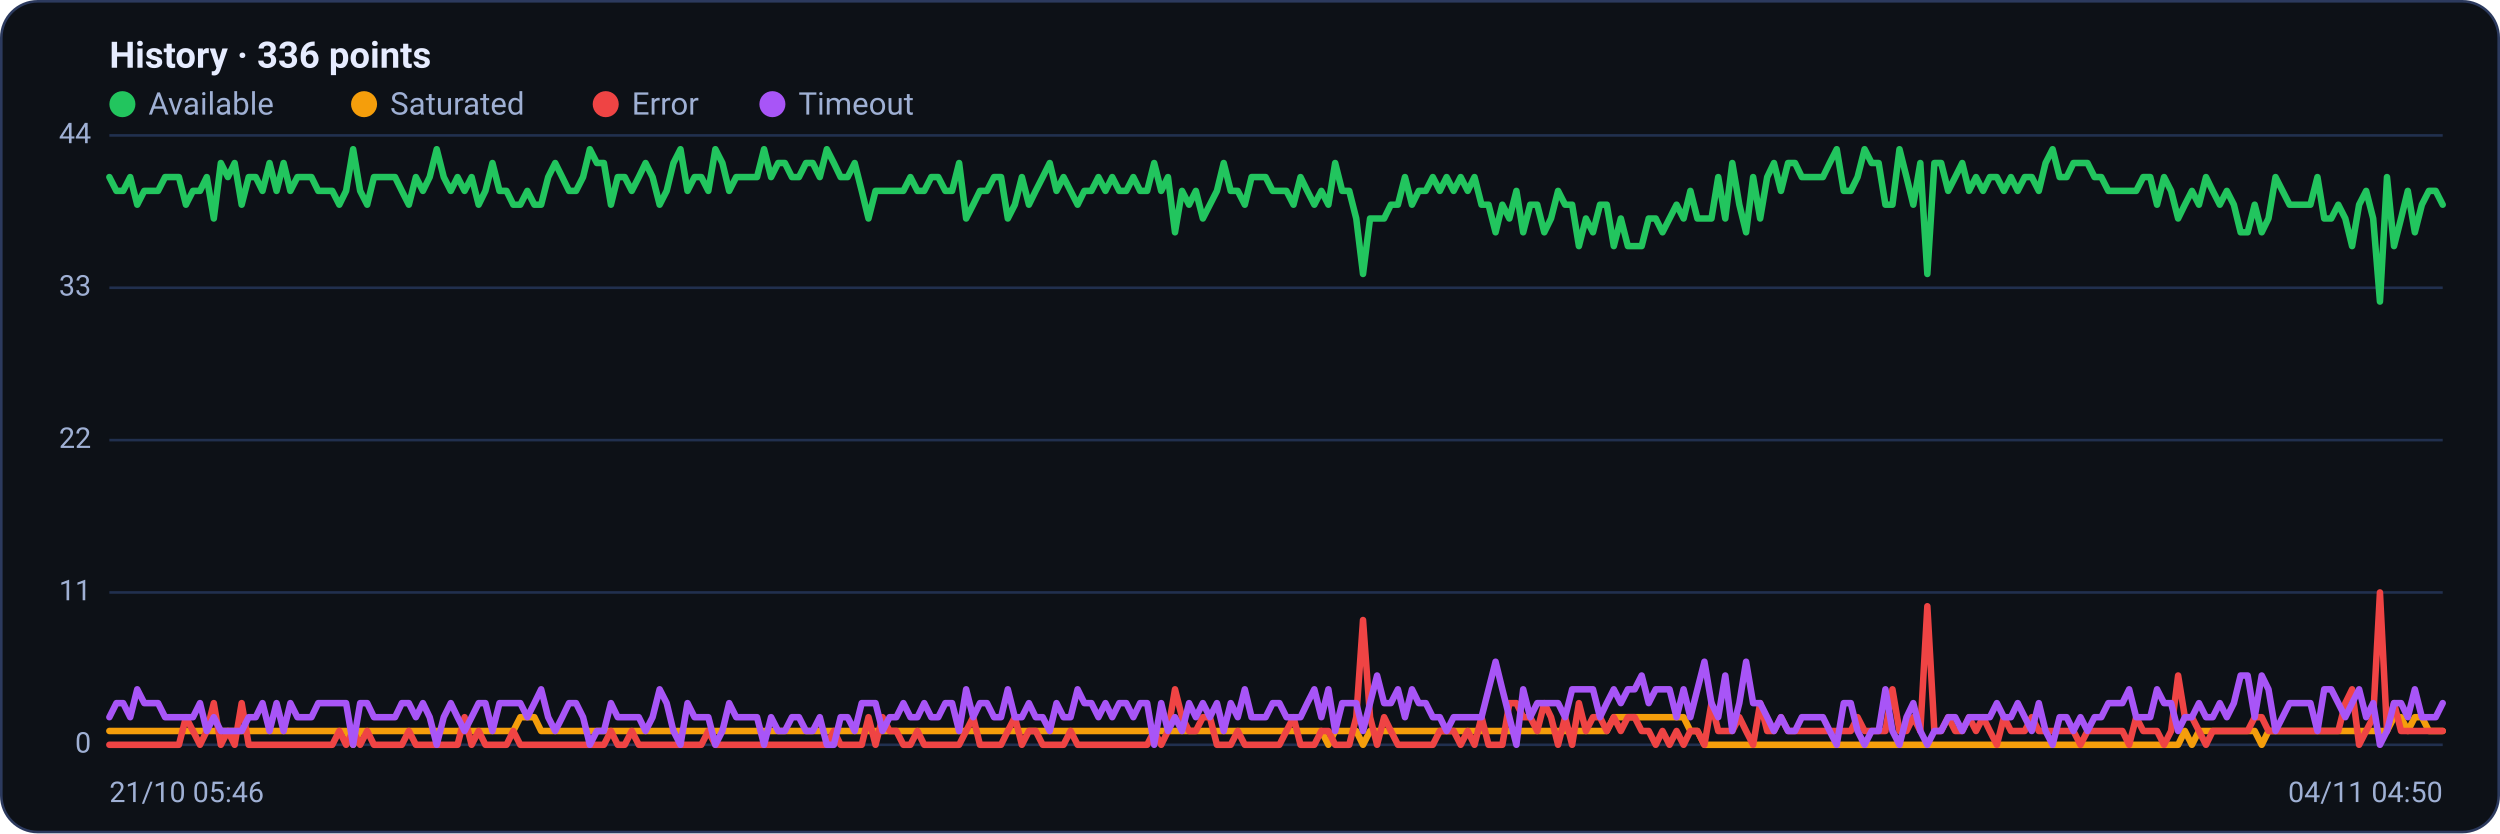
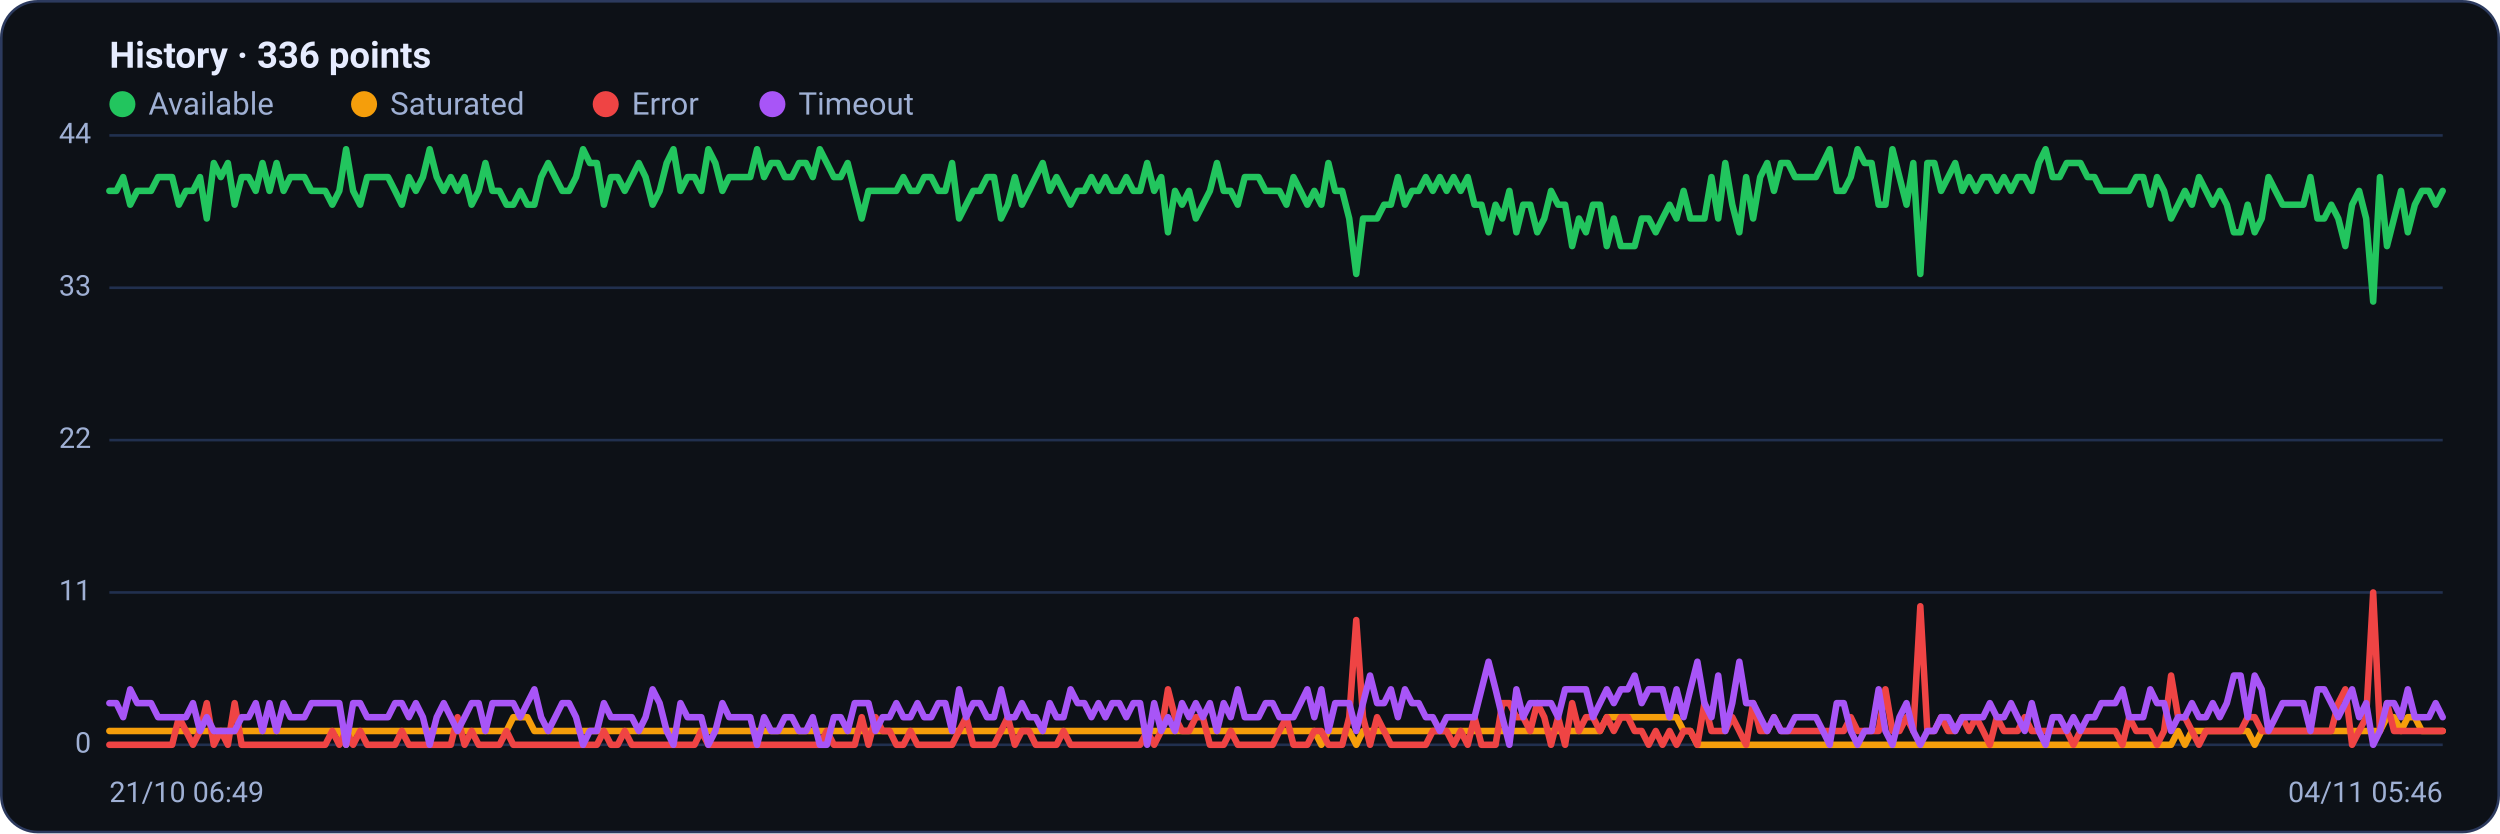
<svg xmlns="http://www.w3.org/2000/svg" viewBox="0 0 960 320" width="960" height="320" font-family="Segoe UI, system-ui, -apple-system, Roboto, Helvetica, Arial, sans-serif" role="img" aria-label="Availability history per region">
  <rect x="0.5" y="0.5" width="959" height="319" rx="14" fill="#0d1117" stroke="#2c3a5e" />
  <text x="42" y="26" font-size="14" font-weight="600" fill="#e6ecff">History · 336 points</text>
  <circle cx="47" cy="40" r="5" fill="#22c55e" />
  <text x="57" y="44" font-size="12" fill="#9fb0d4">Available</text>
  <circle cx="139.8" cy="40" r="5" fill="#f59e0b" />
  <text x="149.8" y="44" font-size="12" fill="#9fb0d4">Saturated</text>
  <circle cx="232.6" cy="40" r="5" fill="#ef4444" />
  <text x="242.6" y="44" font-size="12" fill="#9fb0d4">Error</text>
  <circle cx="296.6" cy="40" r="5" fill="#a855f7" />
  <text x="306.6" y="44" font-size="12" fill="#9fb0d4">Timeout</text>
  <line x1="42" y1="286.0" x2="938" y2="286.0" stroke="#21304f" stroke-width="1" />
  <text x="35" y="289.0" text-anchor="end" font-size="11" fill="#9fb0d4">0</text>
  <line x1="42" y1="227.5" x2="938" y2="227.5" stroke="#21304f" stroke-width="1" />
  <text x="35" y="230.5" text-anchor="end" font-size="11" fill="#9fb0d4">11</text>
  <line x1="42" y1="169.0" x2="938" y2="169.0" stroke="#21304f" stroke-width="1" />
  <text x="35" y="172.0" text-anchor="end" font-size="11" fill="#9fb0d4">22</text>
  <line x1="42" y1="110.5" x2="938" y2="110.5" stroke="#21304f" stroke-width="1" />
  <text x="35" y="113.5" text-anchor="end" font-size="11" fill="#9fb0d4">33</text>
  <line x1="42" y1="52.0" x2="938" y2="52.0" stroke="#21304f" stroke-width="1" />
  <text x="35" y="55.0" text-anchor="end" font-size="11" fill="#9fb0d4">44</text>
-   <polyline fill="none" stroke="#22c55e" stroke-width="2.5" stroke-linejoin="round" stroke-linecap="round" points="42.0,68.0 44.7,73.3 47.3,73.3 50.0,68.0 52.7,78.6 55.4,73.3 58.0,73.3 60.7,73.3 63.4,68.0 66.1,68.0 68.7,68.0 71.4,78.6 74.1,73.3 76.8,73.3 79.4,68.0 82.1,83.9 84.8,62.6 87.5,68.0 90.1,62.6 92.8,78.6 95.5,68.0 98.2,68.0 100.8,73.3 103.5,62.6 106.2,73.3 108.9,62.6 111.5,73.3 114.2,68.0 116.9,68.0 119.6,68.0 122.2,73.3 124.9,73.3 127.6,73.3 130.3,78.6 132.9,73.3 135.6,57.3 138.3,73.3 141.0,78.6 143.6,68.0 146.3,68.0 149.0,68.0 151.7,68.0 154.3,73.3 157.0,78.6 159.7,68.0 162.4,73.3 165.0,68.0 167.7,57.3 170.4,68.0 173.1,73.3 175.7,68.0 178.4,73.3 181.1,68.0 183.8,78.6 186.4,73.3 189.1,62.6 191.8,73.3 194.5,73.3 197.1,78.6 199.8,78.6 202.5,73.3 205.2,78.6 207.8,78.6 210.5,68.0 213.2,62.6 215.9,68.0 218.5,73.3 221.2,73.3 223.9,68.0 226.5,57.3 229.2,62.6 231.9,62.6 234.6,78.6 237.2,68.0 239.9,68.0 242.6,73.3 245.3,68.0 247.9,62.6 250.6,68.0 253.3,78.6 256.0,73.3 258.6,62.6 261.3,57.3 264.0,73.3 266.7,68.0 269.3,68.0 272.0,73.3 274.7,57.3 277.4,62.6 280.0,73.3 282.7,68.0 285.4,68.0 288.1,68.0 290.7,68.0 293.4,57.3 296.1,68.0 298.8,62.6 301.4,62.6 304.1,68.0 306.8,68.0 309.5,62.6 312.1,62.6 314.8,68.0 317.5,57.3 320.2,62.6 322.8,68.0 325.5,68.0 328.2,62.6 330.9,73.3 333.5,83.9 336.2,73.3 338.9,73.3 341.6,73.3 344.2,73.3 346.9,73.3 349.6,68.0 352.3,73.3 354.9,73.3 357.6,68.0 360.3,68.0 363.0,73.3 365.6,73.3 368.3,62.6 371.0,83.9 373.7,78.6 376.3,73.3 379.0,73.3 381.7,68.0 384.4,68.0 387.0,83.9 389.7,78.6 392.4,68.0 395.1,78.6 397.7,73.3 400.4,68.0 403.1,62.6 405.7,73.3 408.4,68.0 411.1,73.3 413.8,78.6 416.4,73.3 419.1,73.3 421.8,68.0 424.5,73.3 427.1,68.0 429.8,73.3 432.5,73.3 435.2,68.0 437.8,73.3 440.5,73.3 443.2,62.6 445.9,73.3 448.5,68.0 451.2,89.2 453.9,73.3 456.6,78.6 459.2,73.3 461.9,83.9 464.6,78.6 467.3,73.3 469.9,62.6 472.6,73.3 475.3,73.3 478.0,78.6 480.6,68.0 483.3,68.0 486.0,68.0 488.7,73.3 491.3,73.3 494.0,73.3 496.7,78.6 499.4,68.0 502.0,73.3 504.7,78.6 507.4,73.3 510.1,78.6 512.7,62.6 515.4,73.3 518.1,73.3 520.8,83.9 523.4,105.2 526.1,83.9 528.8,83.9 531.5,83.9 534.1,78.6 536.8,78.6 539.5,68.0 542.2,78.6 544.8,73.3 547.5,73.3 550.2,68.0 552.9,73.3 555.5,68.0 558.2,73.3 560.9,68.0 563.6,73.3 566.2,68.0 568.9,78.6 571.6,78.6 574.3,89.2 576.9,78.6 579.6,83.9 582.3,73.3 584.9,89.2 587.6,78.6 590.3,78.6 593.0,89.2 595.6,83.9 598.3,73.3 601.0,78.6 603.7,78.6 606.3,94.5 609.0,83.9 611.7,89.2 614.4,78.6 617.0,78.6 619.7,94.5 622.4,83.9 625.1,94.5 627.7,94.5 630.4,94.5 633.1,83.9 635.8,83.9 638.4,89.2 641.1,83.9 643.8,78.6 646.5,83.9 649.1,73.3 651.8,83.9 654.5,83.9 657.2,83.9 659.8,68.0 662.5,83.9 665.2,62.6 667.9,78.6 670.5,89.2 673.2,68.0 675.9,83.9 678.6,68.0 681.2,62.6 683.9,73.3 686.6,62.6 689.3,62.6 691.9,68.0 694.6,68.0 697.3,68.0 700.0,68.0 702.6,62.6 705.3,57.3 708.0,73.3 710.7,73.3 713.3,68.0 716.0,57.3 718.7,62.6 721.4,62.6 724.0,78.6 726.7,78.6 729.4,57.3 732.1,68.0 734.7,78.6 737.4,62.6 740.1,105.2 742.8,62.6 745.4,62.6 748.1,73.3 750.8,68.0 753.5,62.6 756.1,73.3 758.8,68.0 761.5,73.3 764.1,68.0 766.8,68.0 769.5,73.3 772.2,68.0 774.8,73.3 777.5,68.0 780.2,68.0 782.9,73.3 785.5,62.6 788.2,57.3 790.9,68.0 793.6,68.0 796.2,62.6 798.9,62.6 801.6,62.6 804.3,68.0 806.9,68.0 809.6,73.3 812.3,73.3 815.0,73.3 817.6,73.3 820.3,73.3 823.0,68.0 825.7,68.0 828.3,78.6 831.0,68.0 833.7,73.3 836.4,83.9 839.0,78.6 841.7,73.3 844.4,78.6 847.1,68.0 849.7,73.3 852.4,78.6 855.1,73.3 857.8,78.6 860.4,89.2 863.1,89.2 865.8,78.6 868.5,89.2 871.1,83.9 873.8,68.0 876.5,73.3 879.2,78.6 881.8,78.6 884.5,78.6 887.2,78.6 889.9,68.0 892.5,83.9 895.2,83.9 897.9,78.6 900.6,83.9 903.2,94.5 905.9,78.6 908.6,73.3 911.3,83.9 913.9,115.8 916.6,68.0 919.3,94.5 922.0,83.9 924.6,73.3 927.3,89.2 930.0,78.6 932.7,73.3 935.3,73.3 938.0,78.6" />
-   <polyline fill="none" stroke="#f59e0b" stroke-width="2.5" stroke-linejoin="round" stroke-linecap="round" points="42.0,280.7 44.7,280.7 47.3,280.7 50.0,280.7 52.7,280.7 55.4,280.7 58.0,280.7 60.7,280.7 63.4,280.7 66.1,280.7 68.7,280.7 71.4,280.7 74.1,280.7 76.8,280.7 79.4,280.7 82.1,280.7 84.8,280.7 87.5,280.7 90.1,280.7 92.8,280.7 95.5,280.7 98.2,280.7 100.8,280.7 103.5,280.7 106.2,280.7 108.9,280.7 111.5,280.7 114.2,280.7 116.9,280.7 119.6,280.7 122.2,280.7 124.9,280.7 127.6,280.7 130.3,280.7 132.9,280.7 135.6,286.0 138.3,280.7 141.0,280.7 143.6,280.7 146.3,280.7 149.0,280.7 151.7,280.7 154.3,280.7 157.0,280.7 159.7,280.7 162.4,280.7 165.0,280.7 167.7,280.7 170.4,280.7 173.1,280.7 175.7,280.7 178.4,280.7 181.1,280.7 183.8,280.7 186.4,280.7 189.1,280.7 191.8,280.7 194.5,280.7 197.1,280.7 199.8,275.4 202.5,275.4 205.2,275.4 207.8,280.7 210.5,280.7 213.2,280.7 215.9,280.7 218.5,280.7 221.2,280.7 223.9,280.7 226.5,280.7 229.2,280.7 231.9,280.7 234.6,280.7 237.2,280.7 239.9,280.7 242.6,280.7 245.3,280.7 247.9,280.7 250.6,280.7 253.3,280.7 256.0,280.7 258.6,280.7 261.3,280.7 264.0,280.7 266.7,280.7 269.3,280.7 272.0,280.7 274.7,280.7 277.4,280.7 280.0,280.7 282.7,280.7 285.4,280.7 288.1,280.7 290.7,280.7 293.4,280.7 296.1,280.7 298.8,280.7 301.4,280.7 304.1,280.7 306.8,280.7 309.5,280.7 312.1,280.7 314.8,280.7 317.5,280.7 320.2,280.7 322.8,280.7 325.5,280.7 328.2,280.7 330.9,280.7 333.5,280.7 336.2,280.7 338.9,280.7 341.6,280.7 344.2,280.7 346.9,280.7 349.6,280.7 352.3,280.7 354.9,280.7 357.6,280.7 360.3,280.7 363.0,280.7 365.6,280.7 368.3,280.7 371.0,280.7 373.7,280.7 376.3,280.7 379.0,280.7 381.7,280.7 384.4,280.7 387.0,280.7 389.7,280.7 392.4,280.7 395.1,280.7 397.7,280.7 400.4,280.7 403.1,280.7 405.7,280.7 408.4,280.7 411.1,280.7 413.8,280.7 416.4,280.7 419.1,280.7 421.8,280.7 424.5,280.7 427.1,280.7 429.8,280.7 432.5,280.7 435.2,280.7 437.8,280.7 440.5,280.7 443.2,280.7 445.9,280.7 448.5,280.7 451.2,280.7 453.9,280.7 456.6,280.7 459.2,280.7 461.9,280.7 464.6,280.7 467.3,280.7 469.9,280.7 472.6,280.7 475.3,280.7 478.0,280.7 480.6,280.7 483.3,280.7 486.0,280.7 488.7,280.7 491.3,280.7 494.0,280.7 496.7,280.7 499.4,280.7 502.0,280.7 504.7,280.7 507.4,280.7 510.1,286.0 512.7,280.7 515.4,280.7 518.1,280.7 520.8,280.7 523.4,286.0 526.1,280.7 528.8,280.7 531.5,280.7 534.1,280.7 536.8,280.7 539.5,280.7 542.2,280.7 544.8,280.7 547.5,280.7 550.2,280.7 552.9,280.7 555.5,280.7 558.2,280.7 560.9,280.7 563.6,280.7 566.2,280.7 568.9,280.7 571.6,280.7 574.3,280.7 576.9,280.7 579.6,280.7 582.3,280.7 584.9,280.7 587.6,280.7 590.3,280.7 593.0,280.7 595.6,280.7 598.3,280.7 601.0,280.7 603.7,280.7 606.3,280.7 609.0,280.7 611.7,280.7 614.4,280.7 617.0,280.7 619.7,275.4 622.4,275.4 625.1,275.4 627.7,275.4 630.4,275.4 633.1,275.4 635.8,275.4 638.4,275.4 641.1,275.4 643.8,275.4 646.5,275.4 649.1,280.7 651.8,280.7 654.5,286.0 657.2,286.0 659.8,286.0 662.5,286.0 665.2,286.0 667.9,286.0 670.5,286.0 673.2,286.0 675.9,286.0 678.6,286.0 681.2,286.0 683.9,286.0 686.6,286.0 689.3,286.0 691.9,286.0 694.6,286.0 697.3,286.0 700.0,286.0 702.6,286.0 705.3,286.0 708.0,286.0 710.7,286.0 713.3,286.0 716.0,286.0 718.7,286.0 721.4,286.0 724.0,286.0 726.7,286.0 729.4,286.0 732.1,286.0 734.7,286.0 737.4,286.0 740.1,286.0 742.8,286.0 745.4,286.0 748.1,286.0 750.8,286.0 753.5,286.0 756.1,286.0 758.8,286.0 761.5,286.0 764.1,286.0 766.8,286.0 769.5,286.0 772.2,286.0 774.8,286.0 777.5,286.0 780.2,286.0 782.9,286.0 785.5,286.0 788.2,286.0 790.9,286.0 793.6,286.0 796.2,286.0 798.9,286.0 801.6,286.0 804.3,286.0 806.9,286.0 809.6,286.0 812.3,286.0 815.0,286.0 817.6,286.0 820.3,286.0 823.0,286.0 825.7,286.0 828.3,286.0 831.0,286.0 833.7,286.0 836.4,286.0 839.0,280.7 841.7,286.0 844.4,280.7 847.1,280.7 849.7,280.7 852.4,280.7 855.1,280.7 857.8,280.7 860.4,280.7 863.1,280.7 865.8,280.7 868.5,286.0 871.1,280.7 873.8,280.7 876.5,280.7 879.2,280.7 881.8,280.7 884.5,280.7 887.2,280.7 889.9,280.7 892.5,280.7 895.2,280.7 897.9,280.7 900.6,280.7 903.2,280.7 905.9,280.7 908.6,280.7 911.3,280.7 913.9,280.7 916.6,280.7 919.3,275.4 922.0,275.4 924.6,280.7 927.3,275.4 930.0,275.4 932.7,280.7 935.3,280.7 938.0,280.7" />
-   <polyline fill="none" stroke="#ef4444" stroke-width="2.5" stroke-linejoin="round" stroke-linecap="round" points="42.0,286.0 44.7,286.0 47.3,286.0 50.0,286.0 52.7,286.0 55.4,286.0 58.0,286.0 60.7,286.0 63.4,286.0 66.1,286.0 68.7,286.0 71.4,275.4 74.1,280.7 76.8,286.0 79.4,280.7 82.1,270.0 84.8,286.0 87.5,280.7 90.1,286.0 92.8,270.0 95.5,286.0 98.2,286.0 100.8,286.0 103.5,286.0 106.2,286.0 108.9,286.0 111.5,286.0 114.2,286.0 116.9,286.0 119.6,286.0 122.2,286.0 124.9,286.0 127.6,286.0 130.3,280.7 132.9,286.0 135.6,280.7 138.3,286.0 141.0,280.7 143.6,286.0 146.3,286.0 149.0,286.0 151.7,286.0 154.3,286.0 157.0,280.7 159.7,286.0 162.4,286.0 165.0,286.0 167.7,286.0 170.4,286.0 173.1,286.0 175.7,286.0 178.4,275.4 181.1,286.0 183.8,280.7 186.4,286.0 189.1,286.0 191.8,286.0 194.5,286.0 197.1,280.7 199.8,286.0 202.5,286.0 205.2,286.0 207.8,286.0 210.5,286.0 213.2,286.0 215.9,286.0 218.5,286.0 221.2,286.0 223.9,286.0 226.5,286.0 229.2,286.0 231.9,286.0 234.6,280.7 237.2,286.0 239.9,286.0 242.6,280.7 245.3,286.0 247.9,286.0 250.6,286.0 253.3,286.0 256.0,286.0 258.6,286.0 261.3,286.0 264.0,286.0 266.7,286.0 269.3,286.0 272.0,280.7 274.7,286.0 277.4,286.0 280.0,286.0 282.7,286.0 285.4,286.0 288.1,286.0 290.7,286.0 293.4,286.0 296.1,286.0 298.8,286.0 301.4,286.0 304.1,286.0 306.8,286.0 309.5,286.0 312.1,286.0 314.8,286.0 317.5,286.0 320.2,280.7 322.8,286.0 325.5,286.0 328.2,286.0 330.9,286.0 333.5,275.4 336.2,286.0 338.9,275.4 341.6,280.7 344.2,280.7 346.9,286.0 349.6,286.0 352.3,280.7 354.9,286.0 357.6,286.0 360.3,286.0 363.0,286.0 365.6,286.0 368.3,286.0 371.0,280.7 373.7,275.4 376.3,286.0 379.0,286.0 381.7,286.0 384.4,286.0 387.0,280.7 389.7,275.4 392.4,286.0 395.1,280.7 397.7,280.7 400.4,286.0 403.1,286.0 405.7,286.0 408.4,286.0 411.1,280.7 413.8,286.0 416.4,286.0 419.1,286.0 421.8,286.0 424.5,286.0 427.1,286.0 429.8,286.0 432.5,286.0 435.2,286.0 437.8,286.0 440.5,286.0 443.2,280.7 445.9,286.0 448.5,280.7 451.2,264.7 453.9,275.4 456.6,280.7 459.2,280.7 461.9,275.4 464.6,275.4 467.3,286.0 469.9,286.0 472.6,286.0 475.3,280.7 478.0,286.0 480.6,286.0 483.3,286.0 486.0,286.0 488.7,286.0 491.3,286.0 494.0,280.7 496.7,275.4 499.4,286.0 502.0,286.0 504.7,286.0 507.4,280.7 510.1,280.7 512.7,286.0 515.4,286.0 518.1,286.0 520.8,275.4 523.4,238.1 526.1,275.4 528.8,286.0 531.5,275.4 534.1,280.7 536.8,286.0 539.5,286.0 542.2,286.0 544.8,286.0 547.5,286.0 550.2,286.0 552.9,280.7 555.5,280.7 558.2,280.7 560.9,286.0 563.6,280.7 566.2,286.0 568.9,275.4 571.6,286.0 574.3,286.0 576.9,286.0 579.6,270.0 582.3,270.0 584.9,275.4 587.6,275.4 590.3,280.7 593.0,270.0 595.6,275.4 598.3,286.0 601.0,275.4 603.7,286.0 606.3,270.0 609.0,280.7 611.7,275.4 614.4,275.4 617.0,280.7 619.7,275.4 622.4,280.7 625.1,275.4 627.7,275.4 630.4,280.7 633.1,280.7 635.8,286.0 638.4,280.7 641.1,286.0 643.8,280.7 646.5,286.0 649.1,280.7 651.8,280.7 654.5,286.0 657.2,270.0 659.8,280.7 662.5,280.7 665.2,280.7 667.9,275.4 670.5,280.7 673.2,286.0 675.9,270.0 678.6,280.7 681.2,280.7 683.9,275.4 686.6,280.7 689.3,280.7 691.9,280.7 694.6,280.7 697.3,280.7 700.0,280.7 702.6,280.7 705.3,280.7 708.0,280.7 710.7,280.7 713.3,275.4 716.0,280.7 718.7,280.7 721.4,280.7 724.0,280.7 726.7,264.7 729.4,280.7 732.1,280.7 734.7,275.4 737.4,280.7 740.1,232.8 742.8,280.7 745.4,280.7 748.1,275.4 750.8,280.7 753.5,280.7 756.1,275.4 758.8,280.7 761.5,275.4 764.1,280.7 766.8,286.0 769.5,275.4 772.2,280.7 774.8,280.7 777.5,280.7 780.2,275.4 782.9,280.7 785.5,280.7 788.2,280.7 790.9,280.7 793.6,280.7 796.2,280.7 798.9,286.0 801.6,280.7 804.3,280.7 806.9,280.7 809.6,280.7 812.3,280.7 815.0,280.7 817.6,286.0 820.3,275.4 823.0,280.7 825.7,280.7 828.3,280.7 831.0,286.0 833.7,280.7 836.4,259.4 839.0,275.4 841.7,275.4 844.4,280.7 847.1,286.0 849.7,280.7 852.4,280.7 855.1,280.7 857.8,280.7 860.4,280.7 863.1,280.7 865.8,275.4 868.5,275.4 871.1,280.7 873.8,280.7 876.5,280.7 879.2,280.7 881.8,280.7 884.5,280.7 887.2,280.7 889.9,280.7 892.5,280.7 895.2,280.7 897.9,280.7 900.6,270.0 903.2,264.7 905.9,286.0 908.6,280.7 911.3,275.4 913.9,227.5 916.6,280.7 919.3,270.0 922.0,280.7 924.6,280.7 927.3,280.7 930.0,280.7 932.7,280.7 935.3,280.7 938.0,280.7" />
-   <polyline fill="none" stroke="#a855f7" stroke-width="2.5" stroke-linejoin="round" stroke-linecap="round" points="42.0,275.4 44.7,270.0 47.3,270.0 50.0,275.4 52.7,264.7 55.4,270.0 58.0,270.0 60.7,270.0 63.4,275.4 66.1,275.4 68.7,275.4 71.4,275.4 74.1,275.4 76.8,270.0 79.4,280.7 82.1,275.4 84.8,280.7 87.5,280.7 90.1,280.7 92.8,280.7 95.5,275.4 98.2,275.4 100.8,270.0 103.5,280.7 106.2,270.0 108.9,280.7 111.5,270.0 114.2,275.4 116.9,275.4 119.6,275.4 122.2,270.0 124.9,270.0 127.6,270.0 130.3,270.0 132.9,270.0 135.6,286.0 138.3,270.0 141.0,270.0 143.6,275.4 146.3,275.4 149.0,275.4 151.7,275.4 154.3,270.0 157.0,270.0 159.7,275.4 162.4,270.0 165.0,275.4 167.7,286.0 170.4,275.4 173.1,270.0 175.7,275.4 178.4,280.7 181.1,275.4 183.8,270.0 186.4,270.0 189.1,280.7 191.8,270.0 194.5,270.0 197.1,270.0 199.8,270.0 202.5,275.4 205.2,270.0 207.8,264.7 210.5,275.4 213.2,280.7 215.9,275.4 218.5,270.0 221.2,270.0 223.9,275.4 226.5,286.0 229.2,280.7 231.9,280.7 234.6,270.0 237.2,275.4 239.9,275.4 242.6,275.4 245.3,275.4 247.9,280.7 250.6,275.4 253.3,264.7 256.0,270.0 258.6,280.7 261.3,286.0 264.0,270.0 266.7,275.4 269.3,275.4 272.0,275.4 274.7,286.0 277.4,280.7 280.0,270.0 282.7,275.4 285.4,275.4 288.1,275.4 290.7,275.4 293.4,286.0 296.1,275.4 298.8,280.7 301.4,280.7 304.1,275.4 306.8,275.4 309.5,280.7 312.1,280.7 314.8,275.4 317.5,286.0 320.2,286.0 322.8,275.4 325.5,275.4 328.2,280.7 330.9,270.0 333.5,270.0 336.2,270.0 338.9,280.7 341.6,275.4 344.2,275.4 346.9,270.0 349.6,275.4 352.3,275.4 354.9,270.0 357.6,275.4 360.3,275.4 363.0,270.0 365.6,270.0 368.3,280.7 371.0,264.7 373.7,275.4 376.3,270.0 379.0,270.0 381.7,275.4 384.4,275.4 387.0,264.7 389.7,275.4 392.4,275.4 395.1,270.0 397.7,275.4 400.4,275.4 403.1,280.7 405.7,270.0 408.4,275.4 411.1,275.4 413.8,264.7 416.4,270.0 419.1,270.0 421.8,275.4 424.5,270.0 427.1,275.4 429.8,270.0 432.5,270.0 435.2,275.4 437.8,270.0 440.5,270.0 443.2,286.0 445.9,270.0 448.5,280.7 451.2,275.4 453.9,280.7 456.6,270.0 459.2,275.4 461.9,270.0 464.6,275.4 467.3,270.0 469.9,280.7 472.6,270.0 475.3,275.4 478.0,264.7 480.6,275.4 483.3,275.4 486.0,275.4 488.7,270.0 491.3,270.0 494.0,275.4 496.7,275.4 499.4,275.4 502.0,270.0 504.7,264.7 507.4,275.4 510.1,264.7 512.7,280.7 515.4,270.0 518.1,270.0 520.8,270.0 523.4,280.7 526.1,270.0 528.8,259.4 531.5,270.0 534.1,270.0 536.8,264.7 539.5,275.4 542.2,264.7 544.8,270.0 547.5,270.0 550.2,275.4 552.9,275.4 555.5,280.7 558.2,275.4 560.9,275.4 563.6,275.4 566.2,275.4 568.9,275.4 571.6,264.7 574.3,254.1 576.9,264.7 579.6,275.4 582.3,286.0 584.9,264.7 587.6,275.4 590.3,270.0 593.0,270.0 595.6,270.0 598.3,270.0 601.0,275.4 603.7,264.7 606.3,264.7 609.0,264.7 611.7,264.7 614.4,275.4 617.0,270.0 619.7,264.7 622.4,270.0 625.1,264.7 627.7,264.7 630.4,259.4 633.1,270.0 635.8,264.7 638.4,264.7 641.1,264.7 643.8,275.4 646.5,264.7 649.1,275.4 651.8,264.7 654.5,254.1 657.2,270.0 659.8,275.4 662.5,259.4 665.2,280.7 667.9,270.0 670.5,254.1 673.2,270.0 675.9,270.0 678.6,275.4 681.2,280.7 683.9,275.4 686.6,280.7 689.3,280.7 691.9,275.4 694.6,275.4 697.3,275.4 700.0,275.4 702.6,280.7 705.3,286.0 708.0,270.0 710.7,270.0 713.3,280.7 716.0,286.0 718.7,280.7 721.4,280.7 724.0,264.7 726.7,280.7 729.4,286.0 732.1,275.4 734.7,270.0 737.4,280.7 740.1,286.0 742.8,280.7 745.4,280.7 748.1,275.4 750.8,275.4 753.5,280.7 756.1,275.4 758.8,275.4 761.5,275.4 764.1,275.4 766.8,270.0 769.5,275.4 772.2,275.4 774.8,270.0 777.5,275.4 780.2,280.7 782.9,270.0 785.5,280.7 788.2,286.0 790.9,275.4 793.6,275.4 796.2,280.7 798.9,275.4 801.6,280.7 804.3,275.4 806.9,275.4 809.6,270.0 812.3,270.0 815.0,270.0 817.6,264.7 820.3,275.4 823.0,275.4 825.7,275.4 828.3,264.7 831.0,270.0 833.7,270.0 836.4,280.7 839.0,275.4 841.7,275.4 844.4,270.0 847.1,275.4 849.7,275.4 852.4,270.0 855.1,275.4 857.8,270.0 860.4,259.4 863.1,259.4 865.8,275.4 868.5,259.4 871.1,264.7 873.8,280.7 876.5,275.4 879.2,270.0 881.8,270.0 884.5,270.0 887.2,270.0 889.9,280.7 892.5,264.7 895.2,264.7 897.9,270.0 900.6,275.4 903.2,270.0 905.9,264.7 908.6,275.4 911.3,270.0 913.9,286.0 916.6,280.7 919.3,270.0 922.0,270.0 924.6,275.4 927.3,264.7 930.0,275.4 932.7,275.4 935.3,275.4 938.0,270.0" />
-   <text x="42" y="308" font-size="11" fill="#9fb0d4">21/10 05:46</text>
-   <text x="938" y="308" text-anchor="end" font-size="11" fill="#9fb0d4">04/11 04:50</text>
+   <polyline fill="none" stroke="#22c55e" stroke-width="2.5" stroke-linejoin="round" stroke-linecap="round" points="42.0,73.3 44.7,73.3 47.3,68.0 50.0,78.6 52.7,73.3 55.4,73.3 58.0,73.3 60.7,68.0 63.4,68.0 66.1,68.0 68.7,78.6 71.4,73.3 74.1,73.3 76.8,68.0 79.4,83.9 82.1,62.6 84.8,68.0 87.5,62.6 90.1,78.6 92.8,68.0 95.5,68.0 98.2,73.3 100.8,62.6 103.5,73.3 106.2,62.6 108.9,73.3 111.5,68.0 114.2,68.0 116.9,68.0 119.6,73.3 122.2,73.3 124.9,73.3 127.6,78.6 130.3,73.3 132.9,57.3 135.6,73.3 138.3,78.6 141.0,68.0 143.6,68.0 146.3,68.0 149.0,68.0 151.7,73.3 154.3,78.6 157.0,68.0 159.7,73.3 162.4,68.0 165.0,57.3 167.7,68.0 170.4,73.3 173.1,68.0 175.7,73.3 178.4,68.0 181.1,78.6 183.8,73.3 186.4,62.6 189.1,73.3 191.8,73.3 194.5,78.6 197.1,78.6 199.8,73.3 202.5,78.6 205.2,78.6 207.8,68.0 210.5,62.6 213.2,68.0 215.9,73.3 218.5,73.3 221.2,68.0 223.9,57.3 226.5,62.6 229.2,62.6 231.9,78.6 234.6,68.0 237.2,68.0 239.9,73.3 242.6,68.0 245.3,62.6 247.9,68.0 250.6,78.6 253.3,73.3 256.0,62.6 258.6,57.3 261.3,73.3 264.0,68.0 266.7,68.0 269.3,73.3 272.0,57.3 274.7,62.6 277.4,73.3 280.0,68.0 282.7,68.0 285.4,68.0 288.1,68.0 290.7,57.3 293.4,68.0 296.1,62.6 298.8,62.6 301.4,68.0 304.1,68.0 306.8,62.6 309.5,62.6 312.1,68.0 314.8,57.3 317.5,62.6 320.2,68.0 322.8,68.0 325.5,62.6 328.2,73.3 330.9,83.9 333.5,73.3 336.2,73.3 338.9,73.3 341.6,73.3 344.2,73.3 346.9,68.0 349.6,73.3 352.3,73.3 354.9,68.0 357.6,68.0 360.3,73.3 363.0,73.3 365.6,62.6 368.3,83.9 371.0,78.6 373.7,73.3 376.3,73.3 379.0,68.0 381.7,68.0 384.4,83.9 387.0,78.6 389.7,68.0 392.4,78.6 395.1,73.3 397.7,68.0 400.4,62.6 403.1,73.3 405.7,68.0 408.4,73.3 411.1,78.6 413.8,73.3 416.4,73.3 419.1,68.0 421.8,73.3 424.5,68.0 427.1,73.3 429.8,73.3 432.5,68.0 435.2,73.3 437.8,73.3 440.5,62.6 443.2,73.3 445.9,68.0 448.5,89.2 451.2,73.3 453.9,78.6 456.6,73.3 459.2,83.9 461.9,78.6 464.6,73.3 467.3,62.6 469.9,73.3 472.6,73.3 475.3,78.6 478.0,68.0 480.6,68.0 483.3,68.0 486.0,73.3 488.7,73.3 491.3,73.3 494.0,78.6 496.7,68.0 499.4,73.3 502.0,78.6 504.7,73.3 507.4,78.6 510.1,62.6 512.7,73.3 515.4,73.3 518.1,83.9 520.8,105.2 523.4,83.9 526.1,83.9 528.8,83.9 531.5,78.6 534.1,78.6 536.8,68.0 539.5,78.6 542.2,73.3 544.8,73.3 547.5,68.0 550.2,73.3 552.9,68.0 555.5,73.3 558.2,68.0 560.9,73.3 563.6,68.0 566.2,78.6 568.9,78.6 571.6,89.2 574.3,78.6 576.9,83.9 579.6,73.3 582.3,89.2 584.9,78.6 587.6,78.6 590.3,89.2 593.0,83.9 595.6,73.3 598.3,78.6 601.0,78.6 603.7,94.5 606.3,83.9 609.0,89.2 611.7,78.6 614.4,78.6 617.0,94.5 619.7,83.9 622.4,94.5 625.1,94.5 627.7,94.5 630.4,83.9 633.1,83.9 635.8,89.2 638.4,83.9 641.1,78.6 643.8,83.9 646.5,73.3 649.1,83.9 651.8,83.9 654.5,83.9 657.2,68.0 659.8,83.9 662.5,62.6 665.2,78.6 667.9,89.2 670.5,68.0 673.2,83.9 675.9,68.0 678.6,62.6 681.2,73.3 683.9,62.6 686.6,62.6 689.3,68.0 691.9,68.0 694.6,68.0 697.3,68.0 700.0,62.6 702.6,57.3 705.3,73.3 708.0,73.3 710.7,68.0 713.3,57.3 716.0,62.6 718.7,62.6 721.4,78.6 724.0,78.6 726.7,57.3 729.4,68.0 732.1,78.6 734.7,62.6 737.4,105.2 740.1,62.6 742.8,62.6 745.4,73.3 748.1,68.0 750.8,62.6 753.5,73.3 756.1,68.0 758.8,73.3 761.5,68.0 764.1,68.0 766.8,73.3 769.5,68.0 772.2,73.3 774.8,68.0 777.5,68.0 780.2,73.3 782.9,62.6 785.5,57.3 788.2,68.0 790.9,68.0 793.6,62.6 796.2,62.6 798.9,62.6 801.6,68.0 804.3,68.0 806.9,73.3 809.6,73.3 812.3,73.3 815.0,73.3 817.6,73.3 820.3,68.0 823.0,68.0 825.7,78.6 828.3,68.0 831.0,73.3 833.7,83.9 836.4,78.6 839.0,73.3 841.7,78.6 844.4,68.0 847.1,73.3 849.7,78.6 852.4,73.3 855.1,78.6 857.8,89.2 860.4,89.2 863.1,78.6 865.8,89.2 868.5,83.9 871.1,68.0 873.8,73.3 876.5,78.6 879.2,78.6 881.8,78.6 884.5,78.6 887.2,68.0 889.9,83.9 892.5,83.9 895.2,78.6 897.9,83.9 900.6,94.5 903.2,78.6 905.9,73.3 908.6,83.9 911.3,115.8 913.9,68.0 916.6,94.5 919.3,83.9 922.0,73.3 924.6,89.2 927.3,78.6 930.0,73.3 932.7,73.3 935.3,78.6 938.0,73.3" />
+   <polyline fill="none" stroke="#f59e0b" stroke-width="2.5" stroke-linejoin="round" stroke-linecap="round" points="42.0,280.7 44.7,280.7 47.3,280.7 50.0,280.7 52.7,280.7 55.4,280.7 58.0,280.7 60.7,280.7 63.4,280.7 66.1,280.7 68.7,280.7 71.4,280.7 74.1,280.7 76.8,280.7 79.4,280.7 82.1,280.7 84.8,280.7 87.5,280.7 90.1,280.7 92.8,280.7 95.5,280.7 98.2,280.7 100.8,280.7 103.5,280.7 106.2,280.7 108.9,280.7 111.5,280.7 114.2,280.7 116.9,280.7 119.6,280.7 122.2,280.7 124.9,280.7 127.6,280.7 130.3,280.7 132.9,286.0 135.6,280.7 138.3,280.7 141.0,280.7 143.6,280.7 146.3,280.7 149.0,280.7 151.7,280.7 154.3,280.7 157.0,280.7 159.7,280.7 162.4,280.7 165.0,280.7 167.7,280.7 170.4,280.7 173.1,280.7 175.7,280.7 178.4,280.7 181.1,280.7 183.8,280.7 186.4,280.7 189.1,280.7 191.8,280.7 194.5,280.7 197.1,275.4 199.8,275.4 202.5,275.4 205.2,280.7 207.8,280.7 210.5,280.7 213.2,280.7 215.9,280.7 218.5,280.7 221.2,280.7 223.9,280.7 226.5,280.7 229.2,280.7 231.9,280.7 234.6,280.7 237.2,280.7 239.9,280.7 242.6,280.7 245.3,280.7 247.9,280.7 250.6,280.7 253.3,280.7 256.0,280.7 258.6,280.7 261.3,280.7 264.0,280.7 266.7,280.7 269.3,280.7 272.0,280.7 274.7,280.7 277.4,280.7 280.0,280.7 282.7,280.7 285.4,280.7 288.1,280.7 290.7,280.7 293.4,280.7 296.1,280.7 298.8,280.7 301.4,280.7 304.1,280.7 306.8,280.7 309.5,280.7 312.1,280.7 314.8,280.7 317.5,280.7 320.2,280.7 322.8,280.7 325.5,280.7 328.2,280.7 330.9,280.7 333.5,280.7 336.2,280.7 338.9,280.7 341.6,280.7 344.2,280.7 346.9,280.7 349.6,280.7 352.3,280.7 354.9,280.7 357.6,280.7 360.3,280.7 363.0,280.7 365.6,280.7 368.3,280.7 371.0,280.7 373.7,280.7 376.3,280.7 379.0,280.7 381.7,280.7 384.4,280.7 387.0,280.7 389.7,280.7 392.4,280.7 395.1,280.7 397.7,280.7 400.4,280.7 403.1,280.7 405.7,280.7 408.4,280.7 411.1,280.7 413.8,280.7 416.4,280.7 419.1,280.7 421.8,280.7 424.5,280.7 427.1,280.7 429.8,280.7 432.5,280.7 435.2,280.7 437.8,280.7 440.5,280.7 443.2,280.7 445.9,280.7 448.5,280.7 451.2,280.7 453.9,280.7 456.6,280.7 459.2,280.7 461.9,280.7 464.6,280.7 467.3,280.7 469.9,280.7 472.6,280.7 475.3,280.7 478.0,280.7 480.6,280.7 483.3,280.7 486.0,280.7 488.7,280.7 491.3,280.7 494.0,280.7 496.7,280.7 499.4,280.7 502.0,280.7 504.7,280.7 507.4,286.0 510.1,280.7 512.7,280.7 515.4,280.7 518.1,280.7 520.8,286.0 523.4,280.7 526.1,280.7 528.8,280.7 531.5,280.7 534.1,280.7 536.8,280.7 539.5,280.7 542.2,280.7 544.8,280.7 547.5,280.7 550.2,280.7 552.9,280.7 555.5,280.7 558.2,280.7 560.9,280.7 563.6,280.7 566.2,280.7 568.9,280.7 571.6,280.7 574.3,280.7 576.9,280.7 579.6,280.7 582.3,280.7 584.9,280.7 587.6,280.7 590.3,280.7 593.0,280.7 595.6,280.7 598.3,280.7 601.0,280.7 603.7,280.7 606.3,280.7 609.0,280.7 611.7,280.7 614.4,280.7 617.0,275.4 619.7,275.4 622.4,275.4 625.1,275.4 627.7,275.4 630.4,275.4 633.1,275.4 635.8,275.4 638.4,275.4 641.1,275.4 643.8,275.4 646.5,280.7 649.1,280.7 651.8,286.0 654.5,286.0 657.2,286.0 659.8,286.0 662.5,286.0 665.2,286.0 667.9,286.0 670.5,286.0 673.2,286.0 675.9,286.0 678.6,286.0 681.2,286.0 683.9,286.0 686.6,286.0 689.3,286.0 691.9,286.0 694.6,286.0 697.3,286.0 700.0,286.0 702.6,286.0 705.3,286.0 708.0,286.0 710.7,286.0 713.3,286.0 716.0,286.0 718.7,286.0 721.4,286.0 724.0,286.0 726.7,286.0 729.4,286.0 732.1,286.0 734.7,286.0 737.4,286.0 740.1,286.0 742.8,286.0 745.4,286.0 748.1,286.0 750.8,286.0 753.5,286.0 756.1,286.0 758.8,286.0 761.5,286.0 764.1,286.0 766.8,286.0 769.5,286.0 772.2,286.0 774.8,286.0 777.5,286.0 780.2,286.0 782.9,286.0 785.5,286.0 788.2,286.0 790.9,286.0 793.6,286.0 796.2,286.0 798.9,286.0 801.6,286.0 804.3,286.0 806.9,286.0 809.6,286.0 812.3,286.0 815.0,286.0 817.6,286.0 820.3,286.0 823.0,286.0 825.7,286.0 828.3,286.0 831.0,286.0 833.7,286.0 836.4,280.7 839.0,286.0 841.7,280.7 844.4,280.7 847.1,280.7 849.7,280.7 852.4,280.7 855.1,280.7 857.8,280.7 860.4,280.7 863.1,280.7 865.8,286.0 868.5,280.7 871.1,280.7 873.8,280.7 876.5,280.7 879.2,280.7 881.8,280.7 884.5,280.7 887.2,280.7 889.9,280.7 892.5,280.7 895.2,280.7 897.9,280.7 900.6,280.7 903.2,280.7 905.9,280.7 908.6,280.7 911.3,280.7 913.9,280.7 916.6,275.4 919.3,275.4 922.0,280.7 924.6,275.4 927.3,275.4 930.0,280.7 932.7,280.7 935.3,280.7 938.0,280.7" />
+   <polyline fill="none" stroke="#ef4444" stroke-width="2.5" stroke-linejoin="round" stroke-linecap="round" points="42.0,286.0 44.7,286.0 47.3,286.0 50.0,286.0 52.7,286.0 55.4,286.0 58.0,286.0 60.7,286.0 63.4,286.0 66.1,286.0 68.7,275.4 71.4,280.7 74.1,286.0 76.8,280.7 79.4,270.0 82.1,286.0 84.8,280.7 87.5,286.0 90.1,270.0 92.8,286.0 95.5,286.0 98.2,286.0 100.8,286.0 103.5,286.0 106.2,286.0 108.9,286.0 111.5,286.0 114.2,286.0 116.9,286.0 119.6,286.0 122.2,286.0 124.9,286.0 127.6,280.7 130.3,286.0 132.9,280.7 135.6,286.0 138.3,280.7 141.0,286.0 143.6,286.0 146.3,286.0 149.0,286.0 151.7,286.0 154.3,280.7 157.0,286.0 159.7,286.0 162.4,286.0 165.0,286.0 167.7,286.0 170.4,286.0 173.1,286.0 175.7,275.4 178.4,286.0 181.1,280.7 183.8,286.0 186.4,286.0 189.1,286.0 191.8,286.0 194.5,280.7 197.1,286.0 199.8,286.0 202.5,286.0 205.2,286.0 207.8,286.0 210.5,286.0 213.2,286.0 215.9,286.0 218.5,286.0 221.2,286.0 223.9,286.0 226.5,286.0 229.2,286.0 231.9,280.7 234.6,286.0 237.2,286.0 239.9,280.7 242.6,286.0 245.3,286.0 247.9,286.0 250.6,286.0 253.3,286.0 256.0,286.0 258.6,286.0 261.3,286.0 264.0,286.0 266.7,286.0 269.3,280.7 272.0,286.0 274.7,286.0 277.4,286.0 280.0,286.0 282.7,286.0 285.4,286.0 288.1,286.0 290.7,286.0 293.4,286.0 296.1,286.0 298.8,286.0 301.4,286.0 304.1,286.0 306.8,286.0 309.5,286.0 312.1,286.0 314.8,286.0 317.5,280.7 320.2,286.0 322.8,286.0 325.5,286.0 328.2,286.0 330.9,275.4 333.5,286.0 336.2,275.4 338.9,280.7 341.6,280.7 344.2,286.0 346.9,286.0 349.6,280.7 352.3,286.0 354.9,286.0 357.6,286.0 360.3,286.0 363.0,286.0 365.6,286.0 368.3,280.7 371.0,275.4 373.7,286.0 376.3,286.0 379.0,286.0 381.7,286.0 384.4,280.7 387.0,275.4 389.7,286.0 392.4,280.7 395.1,280.7 397.7,286.0 400.4,286.0 403.1,286.0 405.7,286.0 408.4,280.7 411.1,286.0 413.8,286.0 416.4,286.0 419.1,286.0 421.8,286.0 424.5,286.0 427.1,286.0 429.8,286.0 432.5,286.0 435.2,286.0 437.8,286.0 440.5,280.7 443.2,286.0 445.9,280.7 448.5,264.7 451.2,275.4 453.9,280.7 456.6,280.7 459.2,275.4 461.9,275.4 464.6,286.0 467.3,286.0 469.9,286.0 472.6,280.7 475.3,286.0 478.0,286.0 480.6,286.0 483.3,286.0 486.0,286.0 488.7,286.0 491.3,280.7 494.0,275.4 496.7,286.0 499.4,286.0 502.0,286.0 504.7,280.7 507.4,280.7 510.1,286.0 512.7,286.0 515.4,286.0 518.1,275.4 520.8,238.1 523.4,275.4 526.1,286.0 528.8,275.4 531.5,280.7 534.1,286.0 536.8,286.0 539.5,286.0 542.2,286.0 544.8,286.0 547.5,286.0 550.2,280.7 552.9,280.7 555.5,280.7 558.2,286.0 560.9,280.7 563.6,286.0 566.2,275.4 568.9,286.0 571.6,286.0 574.3,286.0 576.9,270.0 579.6,270.0 582.3,275.4 584.9,275.4 587.6,280.7 590.3,270.0 593.0,275.4 595.6,286.0 598.3,275.4 601.0,286.0 603.7,270.0 606.3,280.7 609.0,275.4 611.7,275.4 614.4,280.7 617.0,275.4 619.7,280.7 622.4,275.4 625.1,275.4 627.7,280.7 630.4,280.7 633.1,286.0 635.8,280.7 638.4,286.0 641.1,280.7 643.8,286.0 646.5,280.7 649.1,280.7 651.8,286.0 654.5,270.0 657.2,280.7 659.8,280.7 662.5,280.7 665.2,275.4 667.9,280.7 670.5,286.0 673.2,270.0 675.9,280.7 678.6,280.7 681.2,275.4 683.9,280.7 686.6,280.7 689.3,280.7 691.9,280.7 694.6,280.7 697.3,280.7 700.0,280.7 702.6,280.7 705.3,280.7 708.0,280.7 710.7,275.4 713.3,280.7 716.0,280.7 718.7,280.7 721.4,280.7 724.0,264.7 726.7,280.7 729.4,280.7 732.1,275.4 734.7,280.7 737.4,232.8 740.1,280.7 742.8,280.7 745.4,275.4 748.1,280.7 750.8,280.7 753.5,275.4 756.1,280.7 758.8,275.4 761.5,280.7 764.1,286.0 766.8,275.4 769.5,280.7 772.2,280.7 774.8,280.7 777.5,275.4 780.2,280.7 782.9,280.7 785.5,280.7 788.2,280.7 790.9,280.7 793.6,280.7 796.2,286.0 798.9,280.7 801.6,280.7 804.3,280.7 806.9,280.7 809.6,280.7 812.3,280.7 815.0,286.0 817.6,275.4 820.3,280.7 823.0,280.7 825.7,280.7 828.3,286.0 831.0,280.7 833.7,259.4 836.4,275.4 839.0,275.4 841.7,280.7 844.4,286.0 847.1,280.7 849.7,280.7 852.4,280.7 855.1,280.7 857.8,280.7 860.4,280.7 863.1,275.4 865.8,275.4 868.5,280.7 871.1,280.7 873.8,280.7 876.5,280.7 879.2,280.7 881.8,280.7 884.5,280.7 887.2,280.7 889.9,280.7 892.5,280.7 895.2,280.7 897.9,270.0 900.6,264.7 903.2,286.0 905.9,280.7 908.6,275.4 911.3,227.5 913.9,280.7 916.6,270.0 919.3,280.7 922.0,280.7 924.6,280.7 927.3,280.7 930.0,280.7 932.7,280.7 935.3,280.7 938.0,280.7" />
+   <polyline fill="none" stroke="#a855f7" stroke-width="2.5" stroke-linejoin="round" stroke-linecap="round" points="42.0,270.0 44.7,270.0 47.3,275.4 50.0,264.7 52.7,270.0 55.4,270.0 58.0,270.0 60.7,275.4 63.4,275.4 66.1,275.4 68.7,275.4 71.4,275.4 74.1,270.0 76.8,280.7 79.4,275.4 82.1,280.7 84.8,280.7 87.5,280.7 90.1,280.7 92.8,275.4 95.5,275.4 98.2,270.0 100.8,280.7 103.5,270.0 106.2,280.7 108.9,270.0 111.5,275.4 114.2,275.4 116.9,275.4 119.6,270.0 122.2,270.0 124.9,270.0 127.6,270.0 130.3,270.0 132.9,286.0 135.6,270.0 138.3,270.0 141.0,275.4 143.6,275.4 146.3,275.4 149.0,275.4 151.7,270.0 154.3,270.0 157.0,275.4 159.7,270.0 162.4,275.4 165.0,286.0 167.7,275.4 170.4,270.0 173.1,275.4 175.7,280.7 178.4,275.4 181.1,270.0 183.8,270.0 186.4,280.7 189.1,270.0 191.8,270.0 194.5,270.0 197.1,270.0 199.8,275.4 202.5,270.0 205.2,264.7 207.8,275.4 210.5,280.7 213.2,275.4 215.9,270.0 218.5,270.0 221.2,275.4 223.9,286.0 226.5,280.7 229.2,280.7 231.9,270.0 234.6,275.4 237.2,275.4 239.9,275.4 242.6,275.4 245.3,280.7 247.9,275.4 250.6,264.7 253.3,270.0 256.0,280.7 258.6,286.0 261.3,270.0 264.0,275.4 266.7,275.4 269.3,275.4 272.0,286.0 274.7,280.7 277.4,270.0 280.0,275.4 282.7,275.4 285.4,275.4 288.1,275.4 290.7,286.0 293.4,275.4 296.1,280.7 298.8,280.7 301.4,275.4 304.1,275.4 306.8,280.7 309.5,280.7 312.1,275.4 314.8,286.0 317.5,286.0 320.2,275.4 322.8,275.4 325.5,280.7 328.2,270.0 330.9,270.0 333.5,270.0 336.2,280.7 338.9,275.4 341.6,275.4 344.2,270.0 346.9,275.4 349.6,275.4 352.3,270.0 354.9,275.4 357.6,275.4 360.3,270.0 363.0,270.0 365.6,280.7 368.3,264.7 371.0,275.4 373.7,270.0 376.3,270.0 379.0,275.4 381.7,275.4 384.4,264.7 387.0,275.4 389.7,275.4 392.4,270.0 395.1,275.4 397.7,275.4 400.4,280.7 403.1,270.0 405.7,275.4 408.4,275.4 411.1,264.7 413.8,270.0 416.4,270.0 419.1,275.4 421.8,270.0 424.5,275.4 427.1,270.0 429.8,270.0 432.5,275.4 435.2,270.0 437.8,270.0 440.5,286.0 443.2,270.0 445.9,280.7 448.5,275.4 451.2,280.7 453.9,270.0 456.6,275.4 459.2,270.0 461.9,275.4 464.6,270.0 467.3,280.7 469.9,270.0 472.6,275.4 475.3,264.7 478.0,275.4 480.6,275.4 483.3,275.4 486.0,270.0 488.7,270.0 491.3,275.4 494.0,275.4 496.7,275.4 499.4,270.0 502.0,264.7 504.7,275.4 507.4,264.7 510.1,280.7 512.7,270.0 515.4,270.0 518.1,270.0 520.8,280.7 523.4,270.0 526.1,259.4 528.8,270.0 531.5,270.0 534.1,264.7 536.8,275.4 539.5,264.7 542.2,270.0 544.8,270.0 547.5,275.4 550.2,275.4 552.9,280.7 555.5,275.4 558.2,275.4 560.9,275.4 563.6,275.4 566.2,275.4 568.9,264.7 571.6,254.1 574.3,264.7 576.9,275.4 579.6,286.0 582.3,264.7 584.9,275.4 587.6,270.0 590.3,270.0 593.0,270.0 595.6,270.0 598.3,275.4 601.0,264.7 603.7,264.7 606.3,264.7 609.0,264.7 611.7,275.4 614.4,270.0 617.0,264.7 619.7,270.0 622.4,264.7 625.1,264.7 627.7,259.4 630.4,270.0 633.1,264.7 635.8,264.7 638.4,264.7 641.1,275.4 643.8,264.7 646.5,275.4 649.1,264.7 651.8,254.1 654.5,270.0 657.2,275.4 659.8,259.4 662.5,280.7 665.2,270.0 667.9,254.1 670.5,270.0 673.2,270.0 675.9,275.4 678.6,280.7 681.2,275.4 683.9,280.7 686.6,280.7 689.3,275.4 691.9,275.4 694.6,275.4 697.3,275.4 700.0,280.7 702.6,286.0 705.3,270.0 708.0,270.0 710.7,280.7 713.3,286.0 716.0,280.7 718.7,280.7 721.4,264.7 724.0,280.7 726.7,286.0 729.4,275.4 732.1,270.0 734.7,280.7 737.4,286.0 740.1,280.7 742.8,280.7 745.4,275.4 748.1,275.4 750.8,280.7 753.5,275.4 756.1,275.4 758.8,275.4 761.5,275.4 764.1,270.0 766.8,275.4 769.5,275.4 772.2,270.0 774.8,275.4 777.5,280.7 780.2,270.0 782.9,280.7 785.5,286.0 788.2,275.4 790.9,275.4 793.6,280.7 796.2,275.4 798.9,280.7 801.6,275.4 804.3,275.4 806.9,270.0 809.6,270.0 812.3,270.0 815.0,264.7 817.6,275.4 820.3,275.4 823.0,275.4 825.7,264.7 828.3,270.0 831.0,270.0 833.7,280.7 836.4,275.4 839.0,275.4 841.7,270.0 844.4,275.4 847.1,275.4 849.7,270.0 852.4,275.4 855.1,270.0 857.8,259.4 860.4,259.4 863.1,275.4 865.8,259.4 868.5,264.7 871.1,280.7 873.8,275.4 876.5,270.0 879.2,270.0 881.8,270.0 884.5,270.0 887.2,280.7 889.9,264.7 892.5,264.7 895.2,270.0 897.9,275.4 900.6,270.0 903.2,264.7 905.9,275.4 908.6,270.0 911.3,286.0 913.9,280.7 916.6,270.0 919.3,270.0 922.0,275.4 924.6,264.7 927.3,275.4 930.0,275.4 932.7,275.4 935.3,270.0 938.0,275.4" />
+   <text x="42" y="308" font-size="11" fill="#9fb0d4">21/10 06:49</text>
+   <text x="938" y="308" text-anchor="end" font-size="11" fill="#9fb0d4">04/11 05:46</text>
</svg>
